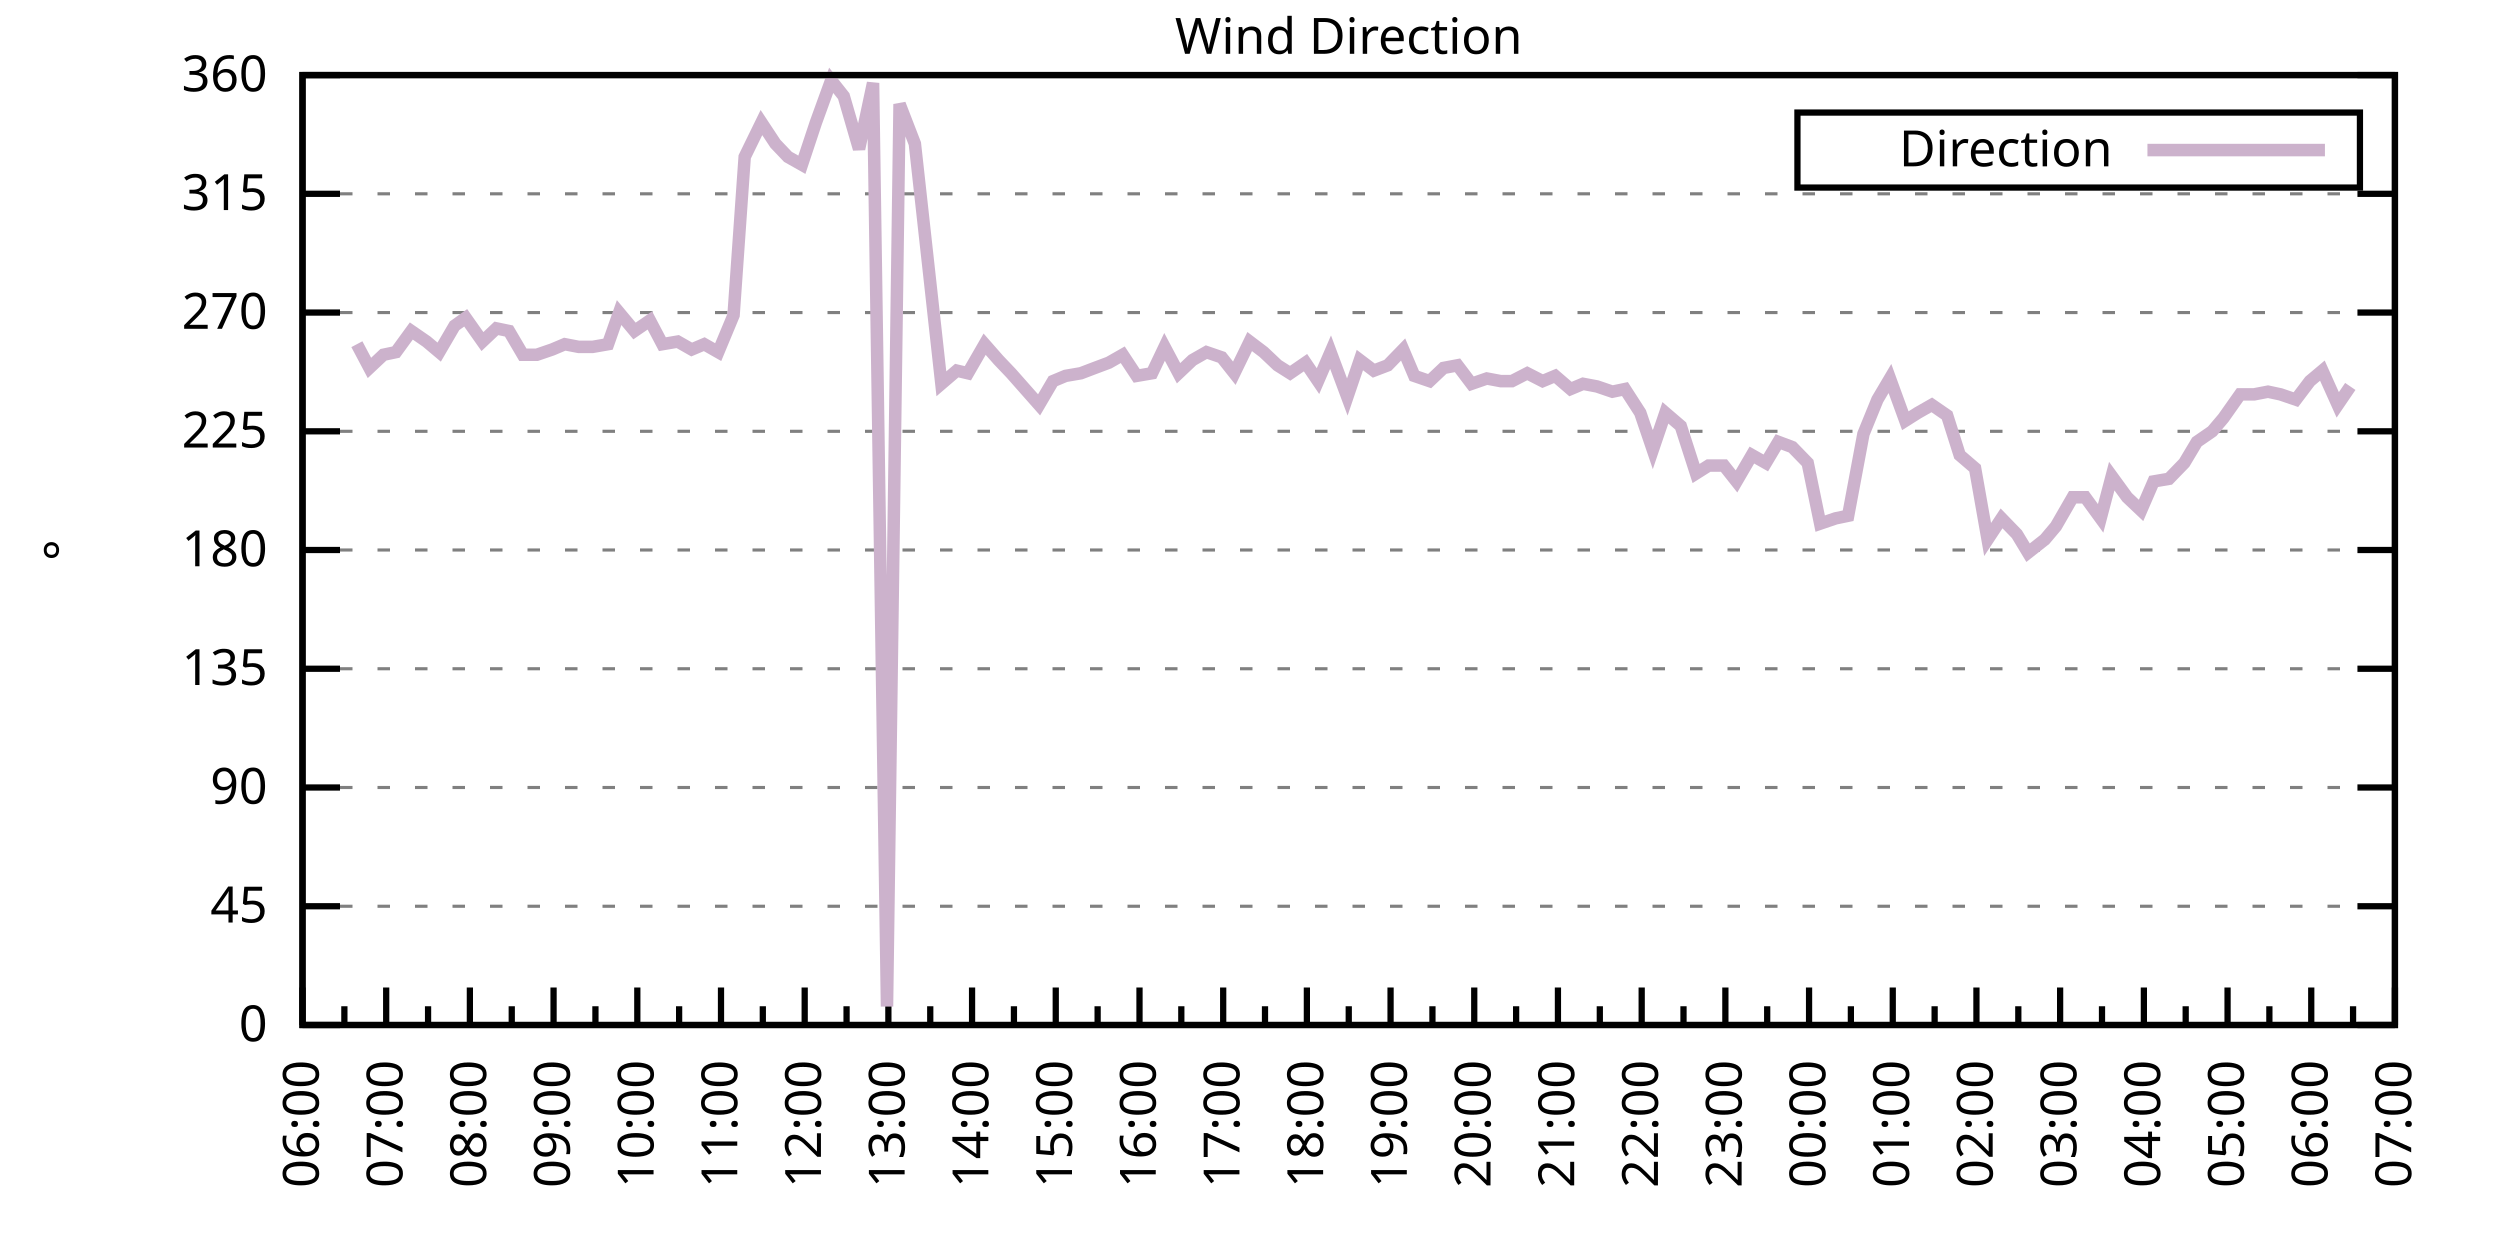
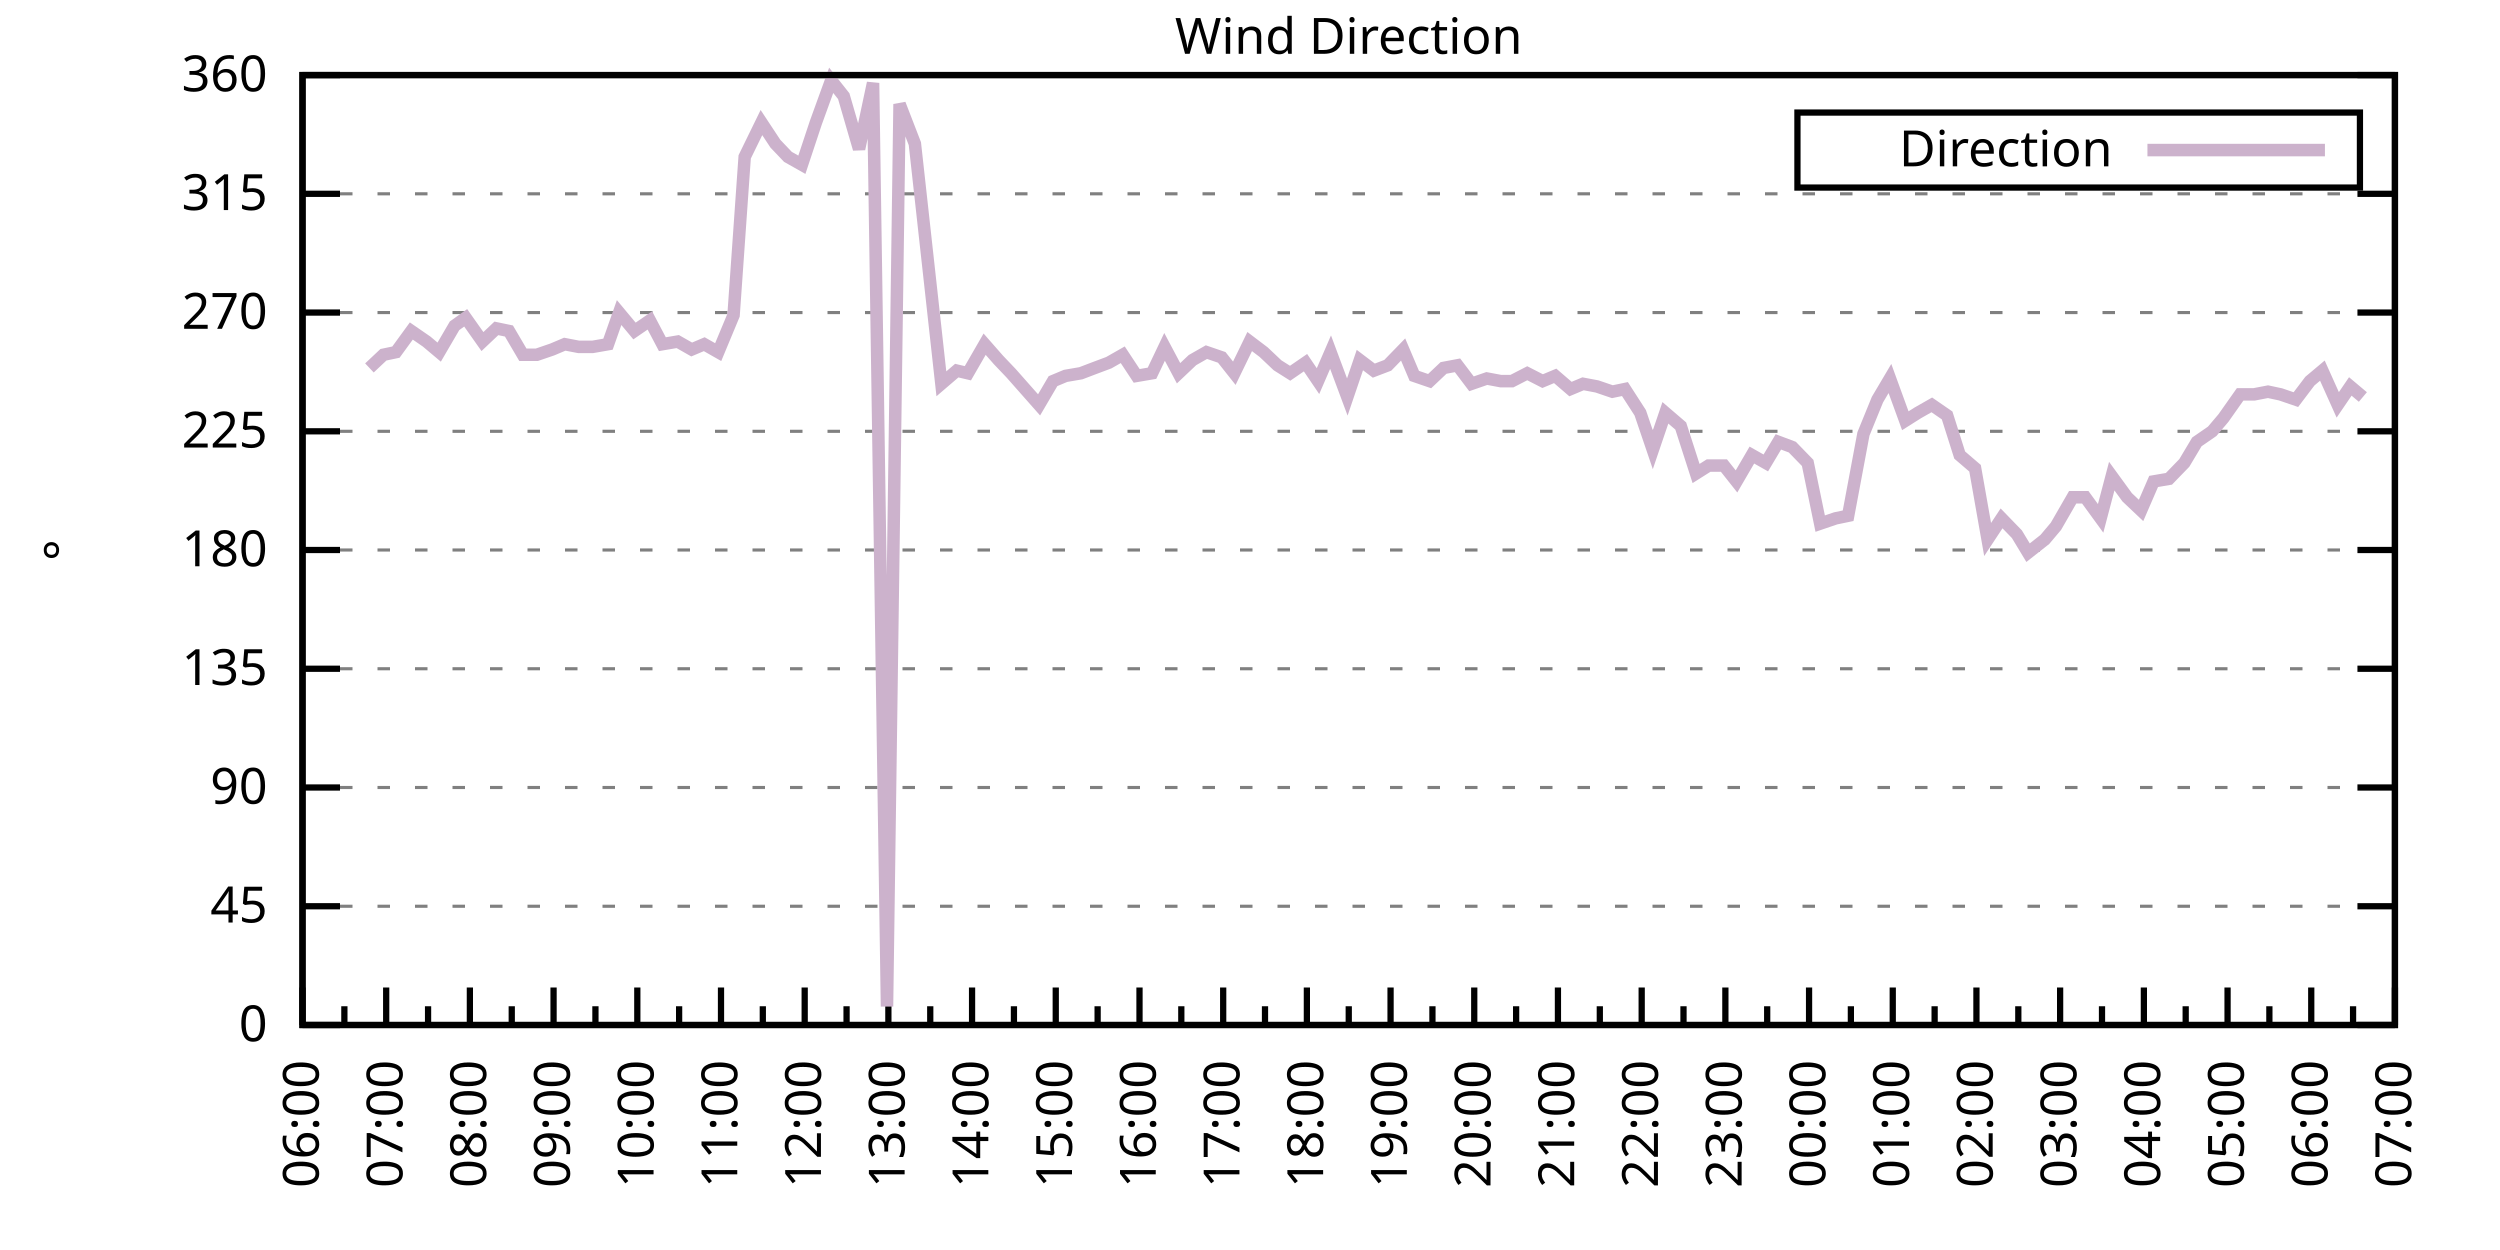
<svg xmlns="http://www.w3.org/2000/svg" xmlns:xlink="http://www.w3.org/1999/xlink" width="400" height="200" viewBox="0 0 400 200">
  <g id="gnuplot_canvas">
    <rect x="0" y="0" width="400" height="200" fill="none" />
    <defs>
      <circle id="gpDot" r="0.5" stroke-width="0.5" stroke="currentColor" />
      <path id="gpPt0" stroke-width="0.333" stroke="currentColor" d="M-1,0 h2 M0,-1 v2" />
      <path id="gpPt1" stroke-width="0.333" stroke="currentColor" d="M-1,-1 L1,1 M1,-1 L-1,1" />
      <path id="gpPt2" stroke-width="0.333" stroke="currentColor" d="M-1,0 L1,0 M0,-1 L0,1 M-1,-1 L1,1 M-1,1 L1,-1" />
      <rect id="gpPt3" stroke-width="0.333" stroke="currentColor" x="-1" y="-1" width="2" height="2" />
      <rect id="gpPt4" stroke-width="0.333" stroke="currentColor" fill="currentColor" x="-1" y="-1" width="2" height="2" />
      <circle id="gpPt5" stroke-width="0.333" stroke="currentColor" cx="0" cy="0" r="1" />
      <use xlink:href="#gpPt5" id="gpPt6" fill="currentColor" stroke="none" />
      <path id="gpPt7" stroke-width="0.333" stroke="currentColor" d="M0,-1.33 L-1.33,0.67 L1.33,0.67 z" />
      <use xlink:href="#gpPt7" id="gpPt8" fill="currentColor" stroke="none" />
      <use xlink:href="#gpPt7" id="gpPt9" stroke="currentColor" transform="rotate(180)" />
      <use xlink:href="#gpPt9" id="gpPt10" fill="currentColor" stroke="none" />
      <use xlink:href="#gpPt3" id="gpPt11" stroke="currentColor" transform="rotate(45)" />
      <use xlink:href="#gpPt11" id="gpPt12" fill="currentColor" stroke="none" />
      <path id="gpPt13" stroke-width="0.333" stroke="currentColor" d="M0,1.330 L1.265,0.411 L0.782,-1.067 L-0.782,-1.076 L-1.265,0.411 z" />
      <use xlink:href="#gpPt13" id="gpPt14" fill="currentColor" stroke="none" />
      <filter id="textbox" filterUnits="objectBoundingBox" x="0" y="0" height="1" width="1">
        <feFlood flood-color="white" flood-opacity="1" result="bgnd" />
        <feComposite in="SourceGraphic" in2="bgnd" operator="atop" />
      </filter>
      <filter id="greybox" filterUnits="objectBoundingBox" x="0" y="0" height="1" width="1">
        <feFlood flood-color="lightgrey" flood-opacity="1" result="grey" />
        <feComposite in="SourceGraphic" in2="grey" operator="atop" />
      </filter>
    </defs>
    <g fill="none" color="white" stroke="currentColor" stroke-width="1.00" stroke-linecap="butt" stroke-linejoin="miter">
</g>
    <g fill="none" color="black" stroke="currentColor" stroke-width="1.00" stroke-linecap="butt" stroke-linejoin="miter">
      <g stroke="none" shape-rendering="crispEdges">
        <polygon fill="rgb(255, 255, 255)" points="48.40,164.00 383.18,164.00 383.18,12.02 48.40,12.02 " />
      </g>
    </g>
    <g fill="none" color="black" stroke="currentColor" stroke-width="1.00" stroke-linecap="butt" stroke-linejoin="miter">
</g>
    <g fill="none" color="black" stroke="black" stroke-width="0.50" stroke-linecap="butt" stroke-linejoin="miter">
</g>
    <g fill="none" color="gray" stroke="currentColor" stroke-width="0.50" stroke-linecap="butt" stroke-linejoin="miter">
      <path stroke="gray" stroke-dasharray="2,4" class="gridline" d="M48.40,164.00 L383.19,164.00  " />
    </g>
    <g fill="none" color="gray" stroke="gray" stroke-width="1.00" stroke-linecap="butt" stroke-linejoin="miter">
</g>
    <g fill="none" color="black" stroke="currentColor" stroke-width="1.00" stroke-linecap="butt" stroke-linejoin="miter">
      <path stroke="black" d="M48.40,164.00 L54.40,164.00 M383.19,164.00 L377.19,164.00  " />
      <g transform="translate(42.80,166.60)" stroke="none" fill="black" font-family="Sans" font-size="8.00" text-anchor="end">
        <text>
          <tspan font-family="Sans"> 0</tspan>
        </text>
      </g>
    </g>
    <g fill="none" color="black" stroke="currentColor" stroke-width="1.00" stroke-linecap="butt" stroke-linejoin="miter">
</g>
    <g fill="none" color="black" stroke="black" stroke-width="0.50" stroke-linecap="butt" stroke-linejoin="miter">
</g>
    <g fill="none" color="gray" stroke="currentColor" stroke-width="0.50" stroke-linecap="butt" stroke-linejoin="miter">
      <path stroke="gray" stroke-dasharray="2,4" class="gridline" d="M48.40,145.00 L383.19,145.00  " />
    </g>
    <g fill="none" color="gray" stroke="gray" stroke-width="1.00" stroke-linecap="butt" stroke-linejoin="miter">
</g>
    <g fill="none" color="black" stroke="currentColor" stroke-width="1.00" stroke-linecap="butt" stroke-linejoin="miter">
      <path stroke="black" d="M48.40,145.00 L54.40,145.00 M383.19,145.00 L377.19,145.00  " />
      <g transform="translate(42.80,147.60)" stroke="none" fill="black" font-family="Sans" font-size="8.00" text-anchor="end">
        <text>
          <tspan font-family="Sans"> 45</tspan>
        </text>
      </g>
    </g>
    <g fill="none" color="black" stroke="currentColor" stroke-width="1.00" stroke-linecap="butt" stroke-linejoin="miter">
</g>
    <g fill="none" color="black" stroke="black" stroke-width="0.50" stroke-linecap="butt" stroke-linejoin="miter">
</g>
    <g fill="none" color="gray" stroke="currentColor" stroke-width="0.50" stroke-linecap="butt" stroke-linejoin="miter">
      <path stroke="gray" stroke-dasharray="2,4" class="gridline" d="M48.40,126.00 L383.19,126.00  " />
    </g>
    <g fill="none" color="gray" stroke="gray" stroke-width="1.00" stroke-linecap="butt" stroke-linejoin="miter">
</g>
    <g fill="none" color="black" stroke="currentColor" stroke-width="1.00" stroke-linecap="butt" stroke-linejoin="miter">
      <path stroke="black" d="M48.40,126.00 L54.40,126.00 M383.19,126.00 L377.19,126.00  " />
      <g transform="translate(42.80,128.60)" stroke="none" fill="black" font-family="Sans" font-size="8.00" text-anchor="end">
        <text>
          <tspan font-family="Sans"> 90</tspan>
        </text>
      </g>
    </g>
    <g fill="none" color="black" stroke="currentColor" stroke-width="1.00" stroke-linecap="butt" stroke-linejoin="miter">
</g>
    <g fill="none" color="black" stroke="black" stroke-width="0.50" stroke-linecap="butt" stroke-linejoin="miter">
</g>
    <g fill="none" color="gray" stroke="currentColor" stroke-width="0.50" stroke-linecap="butt" stroke-linejoin="miter">
      <path stroke="gray" stroke-dasharray="2,4" class="gridline" d="M48.40,107.00 L383.19,107.00  " />
    </g>
    <g fill="none" color="gray" stroke="gray" stroke-width="1.00" stroke-linecap="butt" stroke-linejoin="miter">
</g>
    <g fill="none" color="black" stroke="currentColor" stroke-width="1.00" stroke-linecap="butt" stroke-linejoin="miter">
      <path stroke="black" d="M48.40,107.00 L54.40,107.00 M383.19,107.00 L377.19,107.00  " />
      <g transform="translate(42.80,109.60)" stroke="none" fill="black" font-family="Sans" font-size="8.00" text-anchor="end">
        <text>
          <tspan font-family="Sans"> 135</tspan>
        </text>
      </g>
    </g>
    <g fill="none" color="black" stroke="currentColor" stroke-width="1.00" stroke-linecap="butt" stroke-linejoin="miter">
</g>
    <g fill="none" color="black" stroke="black" stroke-width="0.50" stroke-linecap="butt" stroke-linejoin="miter">
</g>
    <g fill="none" color="gray" stroke="currentColor" stroke-width="0.50" stroke-linecap="butt" stroke-linejoin="miter">
      <path stroke="gray" stroke-dasharray="2,4" class="gridline" d="M48.40,88.00 L383.19,88.00  " />
    </g>
    <g fill="none" color="gray" stroke="gray" stroke-width="1.00" stroke-linecap="butt" stroke-linejoin="miter">
</g>
    <g fill="none" color="black" stroke="currentColor" stroke-width="1.00" stroke-linecap="butt" stroke-linejoin="miter">
      <path stroke="black" d="M48.40,88.00 L54.40,88.00 M383.19,88.00 L377.19,88.00  " />
      <g transform="translate(42.80,90.60)" stroke="none" fill="black" font-family="Sans" font-size="8.00" text-anchor="end">
        <text>
          <tspan font-family="Sans"> 180</tspan>
        </text>
      </g>
    </g>
    <g fill="none" color="black" stroke="currentColor" stroke-width="1.00" stroke-linecap="butt" stroke-linejoin="miter">
</g>
    <g fill="none" color="black" stroke="black" stroke-width="0.50" stroke-linecap="butt" stroke-linejoin="miter">
</g>
    <g fill="none" color="gray" stroke="currentColor" stroke-width="0.50" stroke-linecap="butt" stroke-linejoin="miter">
      <path stroke="gray" stroke-dasharray="2,4" class="gridline" d="M48.40,69.01 L383.19,69.01  " />
    </g>
    <g fill="none" color="gray" stroke="gray" stroke-width="1.00" stroke-linecap="butt" stroke-linejoin="miter">
</g>
    <g fill="none" color="black" stroke="currentColor" stroke-width="1.00" stroke-linecap="butt" stroke-linejoin="miter">
      <path stroke="black" d="M48.40,69.01 L54.40,69.01 M383.19,69.01 L377.19,69.01  " />
      <g transform="translate(42.80,71.61)" stroke="none" fill="black" font-family="Sans" font-size="8.00" text-anchor="end">
        <text>
          <tspan font-family="Sans"> 225</tspan>
        </text>
      </g>
    </g>
    <g fill="none" color="black" stroke="currentColor" stroke-width="1.00" stroke-linecap="butt" stroke-linejoin="miter">
</g>
    <g fill="none" color="black" stroke="black" stroke-width="0.50" stroke-linecap="butt" stroke-linejoin="miter">
</g>
    <g fill="none" color="gray" stroke="currentColor" stroke-width="0.50" stroke-linecap="butt" stroke-linejoin="miter">
      <path stroke="gray" stroke-dasharray="2,4" class="gridline" d="M48.40,50.01 L383.19,50.01  " />
    </g>
    <g fill="none" color="gray" stroke="gray" stroke-width="1.00" stroke-linecap="butt" stroke-linejoin="miter">
</g>
    <g fill="none" color="black" stroke="currentColor" stroke-width="1.00" stroke-linecap="butt" stroke-linejoin="miter">
      <path stroke="black" d="M48.40,50.01 L54.40,50.01 M383.19,50.01 L377.19,50.01  " />
      <g transform="translate(42.80,52.61)" stroke="none" fill="black" font-family="Sans" font-size="8.00" text-anchor="end">
        <text>
          <tspan font-family="Sans"> 270</tspan>
        </text>
      </g>
    </g>
    <g fill="none" color="black" stroke="currentColor" stroke-width="1.00" stroke-linecap="butt" stroke-linejoin="miter">
</g>
    <g fill="none" color="black" stroke="black" stroke-width="0.50" stroke-linecap="butt" stroke-linejoin="miter">
</g>
    <g fill="none" color="gray" stroke="currentColor" stroke-width="0.50" stroke-linecap="butt" stroke-linejoin="miter">
      <path stroke="gray" stroke-dasharray="2,4" class="gridline" d="M48.40,31.01 L383.19,31.01  " />
    </g>
    <g fill="none" color="gray" stroke="gray" stroke-width="1.00" stroke-linecap="butt" stroke-linejoin="miter">
</g>
    <g fill="none" color="black" stroke="currentColor" stroke-width="1.00" stroke-linecap="butt" stroke-linejoin="miter">
      <path stroke="black" d="M48.40,31.01 L54.40,31.01 M383.19,31.01 L377.19,31.01  " />
      <g transform="translate(42.80,33.61)" stroke="none" fill="black" font-family="Sans" font-size="8.00" text-anchor="end">
        <text>
          <tspan font-family="Sans"> 315</tspan>
        </text>
      </g>
    </g>
    <g fill="none" color="black" stroke="currentColor" stroke-width="1.00" stroke-linecap="butt" stroke-linejoin="miter">
</g>
    <g fill="none" color="black" stroke="black" stroke-width="0.50" stroke-linecap="butt" stroke-linejoin="miter">
</g>
    <g fill="none" color="gray" stroke="currentColor" stroke-width="0.50" stroke-linecap="butt" stroke-linejoin="miter">
      <path stroke="gray" stroke-dasharray="2,4" class="gridline" d="M48.40,12.01 L383.19,12.01  " />
    </g>
    <g fill="none" color="gray" stroke="gray" stroke-width="1.00" stroke-linecap="butt" stroke-linejoin="miter">
</g>
    <g fill="none" color="black" stroke="currentColor" stroke-width="1.00" stroke-linecap="butt" stroke-linejoin="miter">
      <path stroke="black" d="M48.40,12.01 L54.40,12.01 M383.19,12.01 L377.19,12.01  " />
      <g transform="translate(42.80,14.61)" stroke="none" fill="black" font-family="Sans" font-size="8.00" text-anchor="end">
        <text>
          <tspan font-family="Sans"> 360</tspan>
        </text>
      </g>
    </g>
    <g fill="none" color="black" stroke="currentColor" stroke-width="1.00" stroke-linecap="butt" stroke-linejoin="miter">
      <path stroke="black" d="M48.40,164.00 L48.40,158.00  " />
      <g transform="translate(51.00,169.60) rotate(270)" stroke="none" fill="black" font-family="Sans" font-size="8.00" text-anchor="end">
        <text>
          <tspan font-family="Sans">06:00</tspan>
        </text>
      </g>
    </g>
    <g fill="none" color="black" stroke="currentColor" stroke-width="1.00" stroke-linecap="butt" stroke-linejoin="miter">
      <path stroke="black" d="M55.10,164.00 L55.10,161.00 M61.79,164.00 L61.79,158.00  " />
      <g transform="translate(64.39,169.60) rotate(270)" stroke="none" fill="black" font-family="Sans" font-size="8.00" text-anchor="end">
        <text>
          <tspan font-family="Sans">07:00</tspan>
        </text>
      </g>
    </g>
    <g fill="none" color="black" stroke="currentColor" stroke-width="1.00" stroke-linecap="butt" stroke-linejoin="miter">
      <path stroke="black" d="M68.49,164.00 L68.49,161.00 M75.18,164.00 L75.18,158.00  " />
      <g transform="translate(77.78,169.60) rotate(270)" stroke="none" fill="black" font-family="Sans" font-size="8.00" text-anchor="end">
        <text>
          <tspan font-family="Sans">08:00</tspan>
        </text>
      </g>
    </g>
    <g fill="none" color="black" stroke="currentColor" stroke-width="1.00" stroke-linecap="butt" stroke-linejoin="miter">
      <path stroke="black" d="M81.88,164.00 L81.88,161.00 M88.57,164.00 L88.57,158.00  " />
      <g transform="translate(91.17,169.60) rotate(270)" stroke="none" fill="black" font-family="Sans" font-size="8.00" text-anchor="end">
        <text>
          <tspan font-family="Sans">09:00</tspan>
        </text>
      </g>
    </g>
    <g fill="none" color="black" stroke="currentColor" stroke-width="1.00" stroke-linecap="butt" stroke-linejoin="miter">
      <path stroke="black" d="M95.27,164.00 L95.27,161.00 M101.97,164.00 L101.97,158.00  " />
      <g transform="translate(104.57,169.60) rotate(270)" stroke="none" fill="black" font-family="Sans" font-size="8.00" text-anchor="end">
        <text>
          <tspan font-family="Sans">10:00</tspan>
        </text>
      </g>
    </g>
    <g fill="none" color="black" stroke="currentColor" stroke-width="1.00" stroke-linecap="butt" stroke-linejoin="miter">
      <path stroke="black" d="M108.66,164.00 L108.66,161.00 M115.36,164.00 L115.36,158.00  " />
      <g transform="translate(117.96,169.60) rotate(270)" stroke="none" fill="black" font-family="Sans" font-size="8.00" text-anchor="end">
        <text>
          <tspan font-family="Sans">11:00</tspan>
        </text>
      </g>
    </g>
    <g fill="none" color="black" stroke="currentColor" stroke-width="1.00" stroke-linecap="butt" stroke-linejoin="miter">
      <path stroke="black" d="M122.05,164.00 L122.05,161.00 M128.75,164.00 L128.75,158.00  " />
      <g transform="translate(131.35,169.60) rotate(270)" stroke="none" fill="black" font-family="Sans" font-size="8.00" text-anchor="end">
        <text>
          <tspan font-family="Sans">12:00</tspan>
        </text>
      </g>
    </g>
    <g fill="none" color="black" stroke="currentColor" stroke-width="1.00" stroke-linecap="butt" stroke-linejoin="miter">
      <path stroke="black" d="M135.45,164.00 L135.45,161.00 M142.14,164.00 L142.14,158.00  " />
      <g transform="translate(144.74,169.60) rotate(270)" stroke="none" fill="black" font-family="Sans" font-size="8.00" text-anchor="end">
        <text>
          <tspan font-family="Sans">13:00</tspan>
        </text>
      </g>
    </g>
    <g fill="none" color="black" stroke="currentColor" stroke-width="1.00" stroke-linecap="butt" stroke-linejoin="miter">
      <path stroke="black" d="M148.84,164.00 L148.84,161.00 M155.53,164.00 L155.53,158.00  " />
      <g transform="translate(158.13,169.60) rotate(270)" stroke="none" fill="black" font-family="Sans" font-size="8.00" text-anchor="end">
        <text>
          <tspan font-family="Sans">14:00</tspan>
        </text>
      </g>
    </g>
    <g fill="none" color="black" stroke="currentColor" stroke-width="1.00" stroke-linecap="butt" stroke-linejoin="miter">
      <path stroke="black" d="M162.23,164.00 L162.23,161.00 M168.92,164.00 L168.92,158.00  " />
      <g transform="translate(171.52,169.60) rotate(270)" stroke="none" fill="black" font-family="Sans" font-size="8.00" text-anchor="end">
        <text>
          <tspan font-family="Sans">15:00</tspan>
        </text>
      </g>
    </g>
    <g fill="none" color="black" stroke="currentColor" stroke-width="1.00" stroke-linecap="butt" stroke-linejoin="miter">
      <path stroke="black" d="M175.62,164.00 L175.62,161.00 M182.32,164.00 L182.32,158.00  " />
      <g transform="translate(184.92,169.60) rotate(270)" stroke="none" fill="black" font-family="Sans" font-size="8.00" text-anchor="end">
        <text>
          <tspan font-family="Sans">16:00</tspan>
        </text>
      </g>
    </g>
    <g fill="none" color="black" stroke="currentColor" stroke-width="1.00" stroke-linecap="butt" stroke-linejoin="miter">
      <path stroke="black" d="M189.01,164.00 L189.01,161.00 M195.71,164.00 L195.71,158.00  " />
      <g transform="translate(198.31,169.60) rotate(270)" stroke="none" fill="black" font-family="Sans" font-size="8.00" text-anchor="end">
        <text>
          <tspan font-family="Sans">17:00</tspan>
        </text>
      </g>
    </g>
    <g fill="none" color="black" stroke="currentColor" stroke-width="1.00" stroke-linecap="butt" stroke-linejoin="miter">
      <path stroke="black" d="M202.40,164.00 L202.40,161.00 M209.10,164.00 L209.10,158.00  " />
      <g transform="translate(211.70,169.60) rotate(270)" stroke="none" fill="black" font-family="Sans" font-size="8.00" text-anchor="end">
        <text>
          <tspan font-family="Sans">18:00</tspan>
        </text>
      </g>
    </g>
    <g fill="none" color="black" stroke="currentColor" stroke-width="1.00" stroke-linecap="butt" stroke-linejoin="miter">
      <path stroke="black" d="M215.80,164.00 L215.80,161.00 M222.49,164.00 L222.49,158.00  " />
      <g transform="translate(225.09,169.60) rotate(270)" stroke="none" fill="black" font-family="Sans" font-size="8.00" text-anchor="end">
        <text>
          <tspan font-family="Sans">19:00</tspan>
        </text>
      </g>
    </g>
    <g fill="none" color="black" stroke="currentColor" stroke-width="1.00" stroke-linecap="butt" stroke-linejoin="miter">
      <path stroke="black" d="M229.19,164.00 L229.19,161.00 M235.88,164.00 L235.88,158.00  " />
      <g transform="translate(238.48,169.60) rotate(270)" stroke="none" fill="black" font-family="Sans" font-size="8.00" text-anchor="end">
        <text>
          <tspan font-family="Sans">20:00</tspan>
        </text>
      </g>
    </g>
    <g fill="none" color="black" stroke="currentColor" stroke-width="1.00" stroke-linecap="butt" stroke-linejoin="miter">
      <path stroke="black" d="M242.58,164.00 L242.58,161.00 M249.27,164.00 L249.27,158.00  " />
      <g transform="translate(251.87,169.60) rotate(270)" stroke="none" fill="black" font-family="Sans" font-size="8.00" text-anchor="end">
        <text>
          <tspan font-family="Sans">21:00</tspan>
        </text>
      </g>
    </g>
    <g fill="none" color="black" stroke="currentColor" stroke-width="1.00" stroke-linecap="butt" stroke-linejoin="miter">
      <path stroke="black" d="M255.97,164.00 L255.97,161.00 M262.67,164.00 L262.67,158.00  " />
      <g transform="translate(265.27,169.60) rotate(270)" stroke="none" fill="black" font-family="Sans" font-size="8.00" text-anchor="end">
        <text>
          <tspan font-family="Sans">22:00</tspan>
        </text>
      </g>
    </g>
    <g fill="none" color="black" stroke="currentColor" stroke-width="1.00" stroke-linecap="butt" stroke-linejoin="miter">
      <path stroke="black" d="M269.36,164.00 L269.36,161.00 M276.06,164.00 L276.06,158.00  " />
      <g transform="translate(278.66,169.60) rotate(270)" stroke="none" fill="black" font-family="Sans" font-size="8.00" text-anchor="end">
        <text>
          <tspan font-family="Sans">23:00</tspan>
        </text>
      </g>
    </g>
    <g fill="none" color="black" stroke="currentColor" stroke-width="1.00" stroke-linecap="butt" stroke-linejoin="miter">
      <path stroke="black" d="M282.75,164.00 L282.75,161.00 M289.45,164.00 L289.45,158.00  " />
      <g transform="translate(292.05,169.60) rotate(270)" stroke="none" fill="black" font-family="Sans" font-size="8.00" text-anchor="end">
        <text>
          <tspan font-family="Sans">00:00</tspan>
        </text>
      </g>
    </g>
    <g fill="none" color="black" stroke="currentColor" stroke-width="1.00" stroke-linecap="butt" stroke-linejoin="miter">
      <path stroke="black" d="M296.14,164.00 L296.14,161.00 M302.84,164.00 L302.84,158.00  " />
      <g transform="translate(305.44,169.60) rotate(270)" stroke="none" fill="black" font-family="Sans" font-size="8.00" text-anchor="end">
        <text>
          <tspan font-family="Sans">01:00</tspan>
        </text>
      </g>
    </g>
    <g fill="none" color="black" stroke="currentColor" stroke-width="1.00" stroke-linecap="butt" stroke-linejoin="miter">
      <path stroke="black" d="M309.54,164.00 L309.54,161.00 M316.23,164.00 L316.23,158.00  " />
      <g transform="translate(318.83,169.60) rotate(270)" stroke="none" fill="black" font-family="Sans" font-size="8.00" text-anchor="end">
        <text>
          <tspan font-family="Sans">02:00</tspan>
        </text>
      </g>
    </g>
    <g fill="none" color="black" stroke="currentColor" stroke-width="1.00" stroke-linecap="butt" stroke-linejoin="miter">
      <path stroke="black" d="M322.93,164.00 L322.93,161.00 M329.62,164.00 L329.62,158.00  " />
      <g transform="translate(332.22,169.60) rotate(270)" stroke="none" fill="black" font-family="Sans" font-size="8.00" text-anchor="end">
        <text>
          <tspan font-family="Sans">03:00</tspan>
        </text>
      </g>
    </g>
    <g fill="none" color="black" stroke="currentColor" stroke-width="1.00" stroke-linecap="butt" stroke-linejoin="miter">
      <path stroke="black" d="M336.32,164.00 L336.32,161.00 M343.02,164.00 L343.02,158.00  " />
      <g transform="translate(345.62,169.60) rotate(270)" stroke="none" fill="black" font-family="Sans" font-size="8.00" text-anchor="end">
        <text>
          <tspan font-family="Sans">04:00</tspan>
        </text>
      </g>
    </g>
    <g fill="none" color="black" stroke="currentColor" stroke-width="1.00" stroke-linecap="butt" stroke-linejoin="miter">
      <path stroke="black" d="M349.71,164.00 L349.71,161.00 M356.41,164.00 L356.41,158.00  " />
      <g transform="translate(359.01,169.60) rotate(270)" stroke="none" fill="black" font-family="Sans" font-size="8.00" text-anchor="end">
        <text>
          <tspan font-family="Sans">05:00</tspan>
        </text>
      </g>
    </g>
    <g fill="none" color="black" stroke="currentColor" stroke-width="1.00" stroke-linecap="butt" stroke-linejoin="miter">
      <path stroke="black" d="M363.10,164.00 L363.10,161.00 M369.80,164.00 L369.80,158.00  " />
      <g transform="translate(372.40,169.60) rotate(270)" stroke="none" fill="black" font-family="Sans" font-size="8.00" text-anchor="end">
        <text>
          <tspan font-family="Sans">06:00</tspan>
        </text>
      </g>
    </g>
    <g fill="none" color="black" stroke="currentColor" stroke-width="1.00" stroke-linecap="butt" stroke-linejoin="miter">
      <path stroke="black" d="M376.49,164.00 L376.49,161.00 M383.19,164.00 L383.19,158.00  " />
      <g transform="translate(385.79,169.60) rotate(270)" stroke="none" fill="black" font-family="Sans" font-size="8.00" text-anchor="end">
        <text>
          <tspan font-family="Sans">07:00</tspan>
        </text>
      </g>
    </g>
    <g fill="none" color="black" stroke="currentColor" stroke-width="1.00" stroke-linecap="butt" stroke-linejoin="miter">
</g>
    <g fill="none" color="black" stroke="currentColor" stroke-width="1.00" stroke-linecap="butt" stroke-linejoin="miter">
      <path stroke="black" d="M48.40,12.01 L48.40,164.00 L383.19,164.00 L383.19,12.01 L48.40,12.01 Z  " />
    </g>
    <g fill="none" color="black" stroke="currentColor" stroke-width="1.00" stroke-linecap="butt" stroke-linejoin="miter">
      <g transform="translate(12.80,88.01) rotate(270)" stroke="none" fill="black" font-family="Sans" font-size="8.00" text-anchor="middle">
        <text>
          <tspan font-family="Sans">°</tspan>
        </text>
      </g>
    </g>
    <g fill="none" color="black" stroke="currentColor" stroke-width="1.00" stroke-linecap="butt" stroke-linejoin="miter">
</g>
    <g fill="none" color="black" stroke="currentColor" stroke-width="1.00" stroke-linecap="butt" stroke-linejoin="miter">
      <path stroke="black" d="M287.59,30.01 L287.59,18.01 L377.59,18.01 L377.59,30.01 L287.59,30.01 Z  " />
    </g>
    <g id="Wind_direction_plot_1">
      <g fill="none" color="white" stroke="black" stroke-width="2.00" stroke-linecap="butt" stroke-linejoin="miter">
</g>
      <g fill="none" color="black" stroke="currentColor" stroke-width="2.00" stroke-linecap="butt" stroke-linejoin="miter">
        <g transform="translate(337.99,26.61)" stroke="none" fill="black" font-family="Sans" font-size="8.00" text-anchor="end">
          <text>
            <tspan font-family="Sans">Direction</tspan>
          </text>
        </g>
      </g>
      <g fill="none" color="black" stroke="currentColor" stroke-width="2.00" stroke-linecap="butt" stroke-linejoin="miter">
-         <path stroke="rgb(204, 178, 204)" d="M343.59,24.01 L371.99,24.01 M57.10,55.07 L59.11,58.87 L61.35,56.76 L63.35,56.34 L65.81,52.96 L68.26,54.65   L70.27,56.34 L72.73,52.12 L74.51,50.85 L77.19,54.65 L79.42,52.54 L81.43,52.96 L83.66,56.76 L85.90,56.76   L88.35,55.92 L90.36,55.07 L92.59,55.50 L94.82,55.50 L97.28,55.07 L99.06,50.01 L101.52,52.96 L103.98,51.27   L105.98,55.07 L108.44,54.65 L110.67,55.92 L112.68,55.07 L114.91,56.34 L117.37,50.43 L119.15,25.10 L121.83,19.61   L124.06,22.99 L126.07,25.10 L128.30,26.36 L130.54,19.61 L132.99,12.85 L135.00,15.39 L137.45,23.83 L139.69,13.28   L141.92,161.04 L143.93,16.65 L146.38,22.99 L150.62,61.41 L153.08,59.30 L154.86,59.72 L157.54,55.07 L159.77,57.61   L161.78,59.72 L166.25,64.78 L168.48,60.98 L170.49,60.14 L172.94,59.72 L175.17,58.87 L177.41,58.03 L179.64,56.76   L181.87,60.14 L184.32,59.72 L186.33,55.50 L188.57,59.72 L190.80,57.61 L193.03,56.34 L195.48,57.18 L197.49,59.72   L199.95,54.65 L202.18,56.34 L204.41,58.45 L206.42,59.72 L208.88,58.03 L210.88,60.98 L212.89,56.34 L215.57,63.52   L217.58,57.61 L219.81,59.30 L222.04,58.45 L224.50,55.92 L226.29,60.14 L228.74,60.98 L230.97,58.87 L233.20,58.45   L235.44,61.41 L237.89,60.56 L240.12,60.98 L241.91,60.98 L244.36,59.72 L246.82,60.98 L248.83,60.14 L251.28,62.25   L253.29,61.41 L255.52,61.83 L257.98,62.67 L259.99,62.25 L262.44,66.05 L264.45,71.96 L266.46,66.05 L268.92,68.16   L271.37,75.76 L273.38,74.49 L275.83,74.49 L277.84,77.03 L280.30,72.81 L282.53,74.07 L284.54,70.70 L286.77,71.54   L289.23,74.07 L291.23,83.78 L293.69,82.94 L295.70,82.52 L298.15,69.43 L300.39,63.94 L302.39,60.56 L304.85,67.32   L306.86,66.05 L309.09,64.78 L311.54,66.47 L313.55,72.81 L316.01,74.92 L318.02,86.32 L320.25,82.94 L322.70,85.47   L324.49,88.43 L327.17,86.32 L328.95,84.21 L331.63,79.56 L333.64,79.56 L336.10,82.94 L337.88,76.18 L340.34,79.56   L342.57,81.67 L344.58,77.03 L347.03,76.61 L349.49,74.07 L351.50,70.70 L353.95,69.01 L355.74,66.90 L358.42,63.10   L360.65,63.10 L362.88,62.67 L364.89,63.10 L367.34,63.94 L369.58,60.98 L371.58,59.30 L374.04,64.78 L376.05,61.83    " />
+         <path stroke="rgb(204, 178, 204)" d="M343.59,24.01 L371.99,24.01 M59.11,58.87 L61.35,56.76 L63.35,56.34 L65.81,52.96 L68.26,54.65 L70.27,56.34   L72.73,52.12 L74.51,50.85 L77.19,54.65 L79.42,52.54 L81.43,52.96 L83.66,56.76 L85.90,56.76 L88.35,55.92   L90.36,55.07 L92.59,55.50 L94.82,55.50 L97.28,55.07 L99.06,50.01 L101.52,52.96 L103.98,51.27 L105.98,55.07   L108.44,54.65 L110.67,55.92 L112.68,55.07 L114.91,56.34 L117.37,50.43 L119.15,25.10 L121.83,19.61 L124.06,22.99   L126.07,25.10 L128.30,26.36 L130.54,19.61 L132.99,12.85 L135.00,15.39 L137.45,23.83 L139.69,13.28 L141.92,161.04   L143.93,16.65 L146.38,22.99 L150.62,61.41 L153.08,59.30 L154.86,59.72 L157.54,55.07 L159.77,57.61 L161.78,59.72   L166.25,64.78 L168.48,60.98 L170.49,60.14 L172.94,59.72 L175.17,58.87 L177.41,58.03 L179.64,56.76 L181.87,60.14   L184.32,59.72 L186.33,55.50 L188.57,59.72 L190.80,57.61 L193.03,56.34 L195.48,57.18 L197.49,59.72 L199.95,54.65   L202.18,56.34 L204.41,58.45 L206.42,59.72 L208.88,58.03 L210.88,60.98 L212.89,56.34 L215.57,63.52 L217.58,57.61   L219.81,59.30 L222.04,58.45 L224.50,55.92 L226.29,60.14 L228.74,60.98 L230.97,58.87 L233.20,58.45 L235.44,61.41   L237.89,60.56 L240.12,60.98 L241.91,60.98 L244.36,59.72 L246.82,60.98 L248.83,60.14 L251.28,62.25 L253.29,61.41   L255.52,61.83 L257.98,62.67 L259.99,62.25 L262.44,66.05 L264.45,71.96 L266.46,66.05 L268.92,68.16 L271.37,75.76   L273.38,74.49 L275.83,74.49 L277.84,77.03 L280.30,72.81 L282.53,74.07 L284.54,70.70 L286.77,71.54 L289.23,74.07   L291.23,83.78 L293.69,82.94 L295.70,82.52 L298.15,69.43 L300.39,63.94 L302.39,60.56 L304.85,67.32 L306.86,66.05   L309.09,64.78 L311.54,66.47 L313.55,72.81 L316.01,74.92 L318.02,86.32 L320.25,82.94 L322.70,85.47 L324.49,88.43   L327.17,86.32 L328.95,84.21 L331.63,79.56 L333.64,79.56 L336.10,82.94 L337.88,76.18 L340.34,79.56 L342.57,81.67   L344.58,77.03 L347.03,76.61 L349.49,74.07 L351.50,70.70 L353.95,69.01 L355.74,66.90 L358.42,63.10 L360.65,63.10   L362.88,62.67 L364.89,63.10 L367.34,63.94 L369.58,60.98 L371.58,59.30 L374.04,64.78 L376.05,61.83 L378.06,63.52    " />
      </g>
    </g>
    <g fill="none" color="black" stroke="currentColor" stroke-width="2.00" stroke-linecap="butt" stroke-linejoin="miter">
</g>
    <g fill="none" color="black" stroke="black" stroke-width="1.00" stroke-linecap="butt" stroke-linejoin="miter">
</g>
    <g fill="none" color="black" stroke="currentColor" stroke-width="1.00" stroke-linecap="butt" stroke-linejoin="miter">
      <path stroke="black" d="M48.40,12.01 L48.40,164.00 L383.19,164.00 L383.19,12.01 L48.40,12.01 Z  " />
    </g>
    <g fill="none" color="black" stroke="currentColor" stroke-width="1.00" stroke-linecap="butt" stroke-linejoin="miter">
      <g transform="translate(215.79,8.61)" stroke="none" fill="black" font-family="Sans" font-size="8.00" text-anchor="middle">
        <text>
          <tspan font-family="Sans">Wind Direction</tspan>
        </text>
      </g>
    </g>
    <g fill="none" color="black" stroke="currentColor" stroke-width="1.00" stroke-linecap="butt" stroke-linejoin="miter">
</g>
  </g>
</svg>
